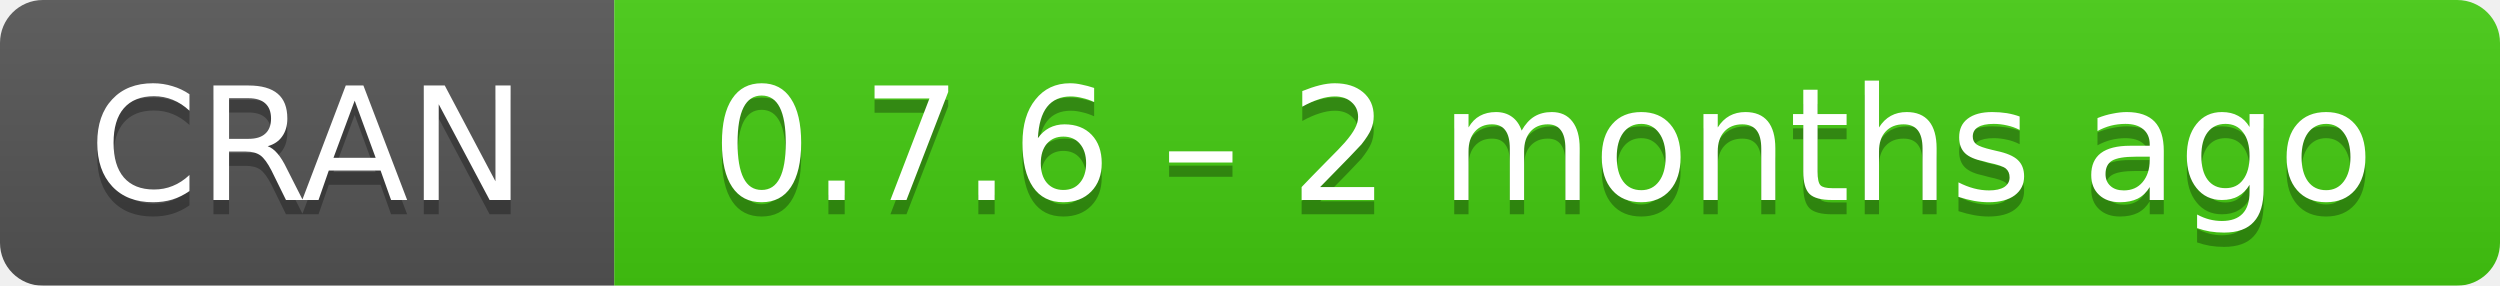
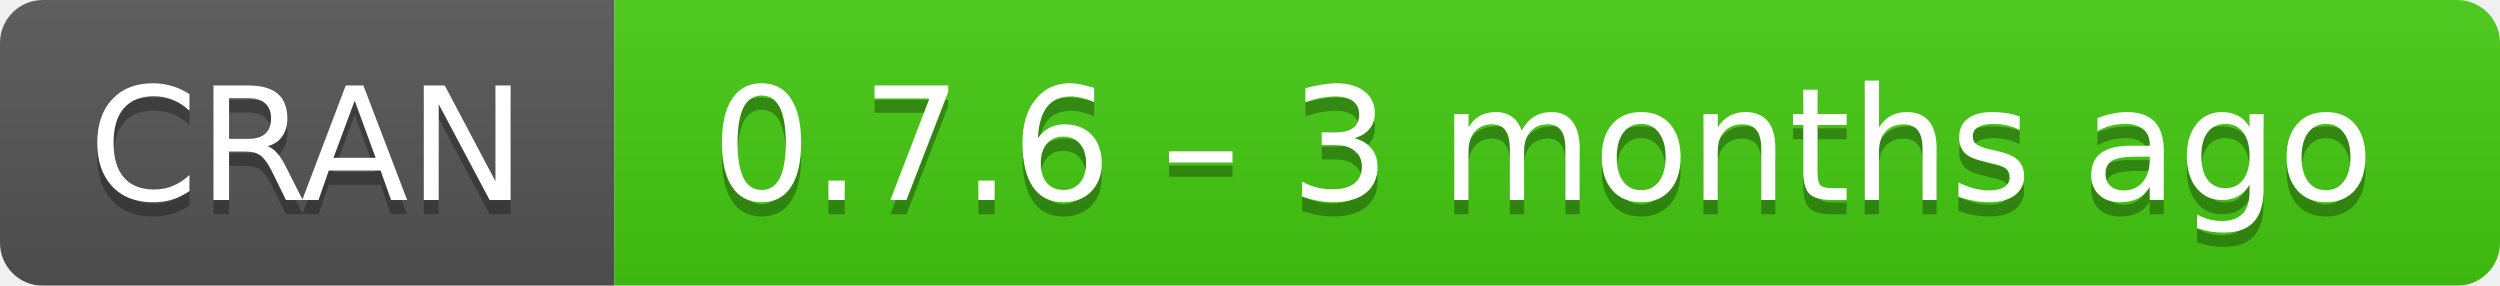
- <svg xmlns="http://www.w3.org/2000/svg" width="175" height="20" aria-label="CRAN 0.7.6 – 2 months ago">
+ <svg xmlns="http://www.w3.org/2000/svg" width="175" height="20" aria-label="CRAN 0.7.6 – 3 months ago">
  <linearGradient id="b" x2="0" y2="100%">
    <stop offset="0" stop-color="#bbb" stop-opacity=".1" />
    <stop offset="1" stop-opacity=".1" />
  </linearGradient>
  <mask id="a">
    <rect width="175" height="20" rx="3" fill="#fff" />
  </mask>
  <g mask="url(#a)">
    <path fill="#555" d="M0 0h43v20H0z" />
    <path fill="#4c1" d="M43 0h153v20H43z" />
    <path fill="url(#b)" d="M0 0h175v20H0z" />
  </g>
  <g fill="#fff" text-anchor="middle" font-family="DejaVu Sans,Verdana,Geneva,sans-serif" font-size="11">
    <text x="21.5" y="15" fill="#010101" fill-opacity=".3">
      CRAN
    </text>
    <text x="21.5" y="14">
      CRAN
    </text>
    <text x="108" y="15" fill="#010101" fill-opacity=".3">
-       0.7.6 – 2 months ago
+       0.7.6 – 3 months ago
    </text>
    <text x="108" y="14">
-       0.7.6 – 2 months ago
+       0.7.6 – 3 months ago
    </text>
  </g>
</svg>
